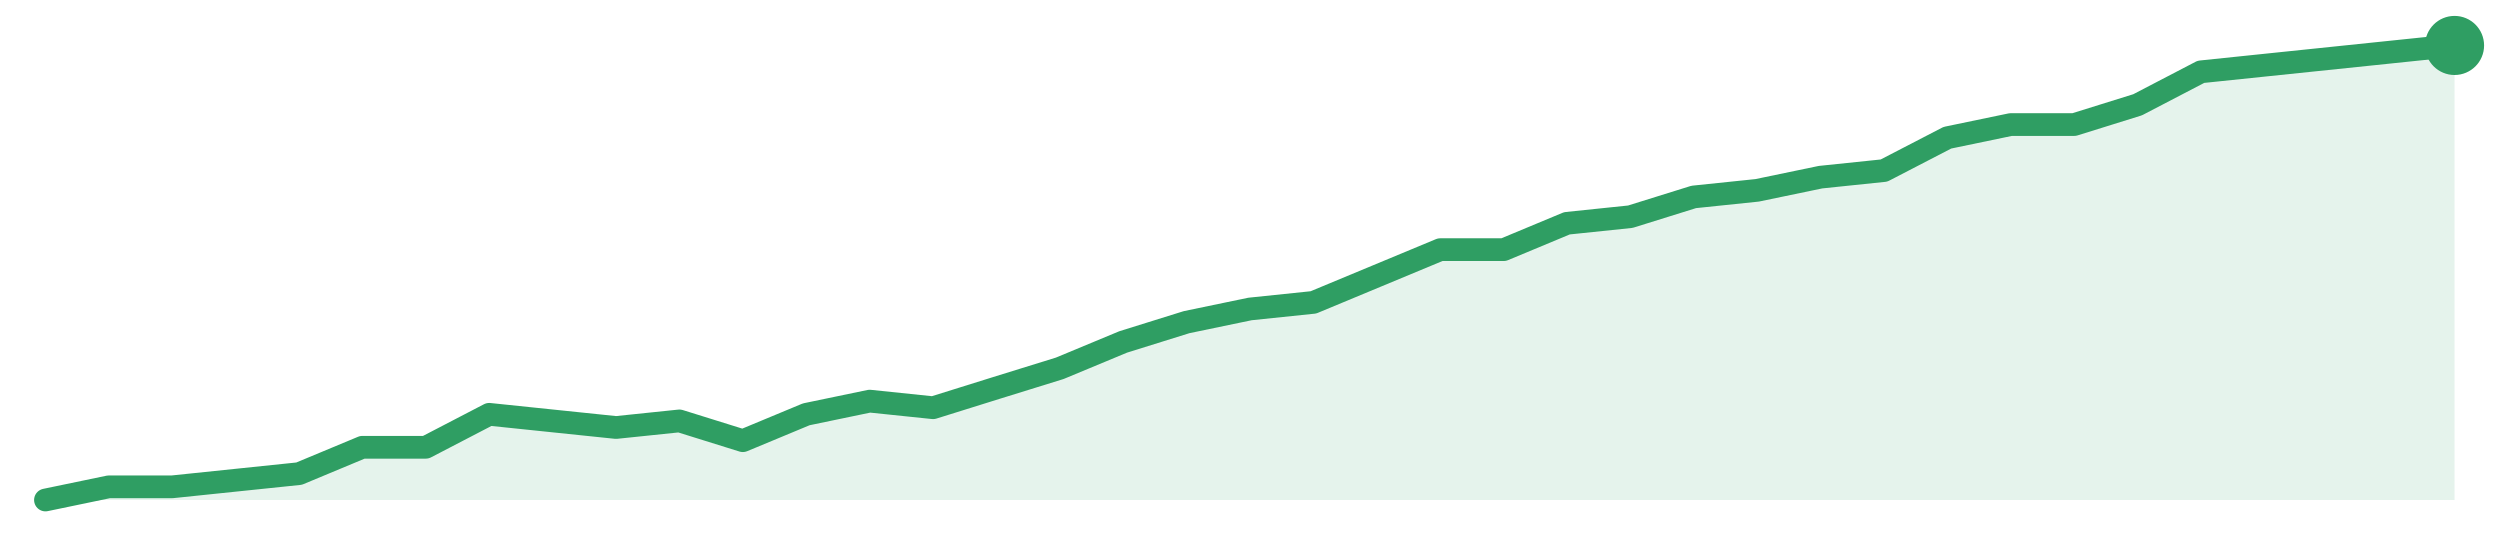
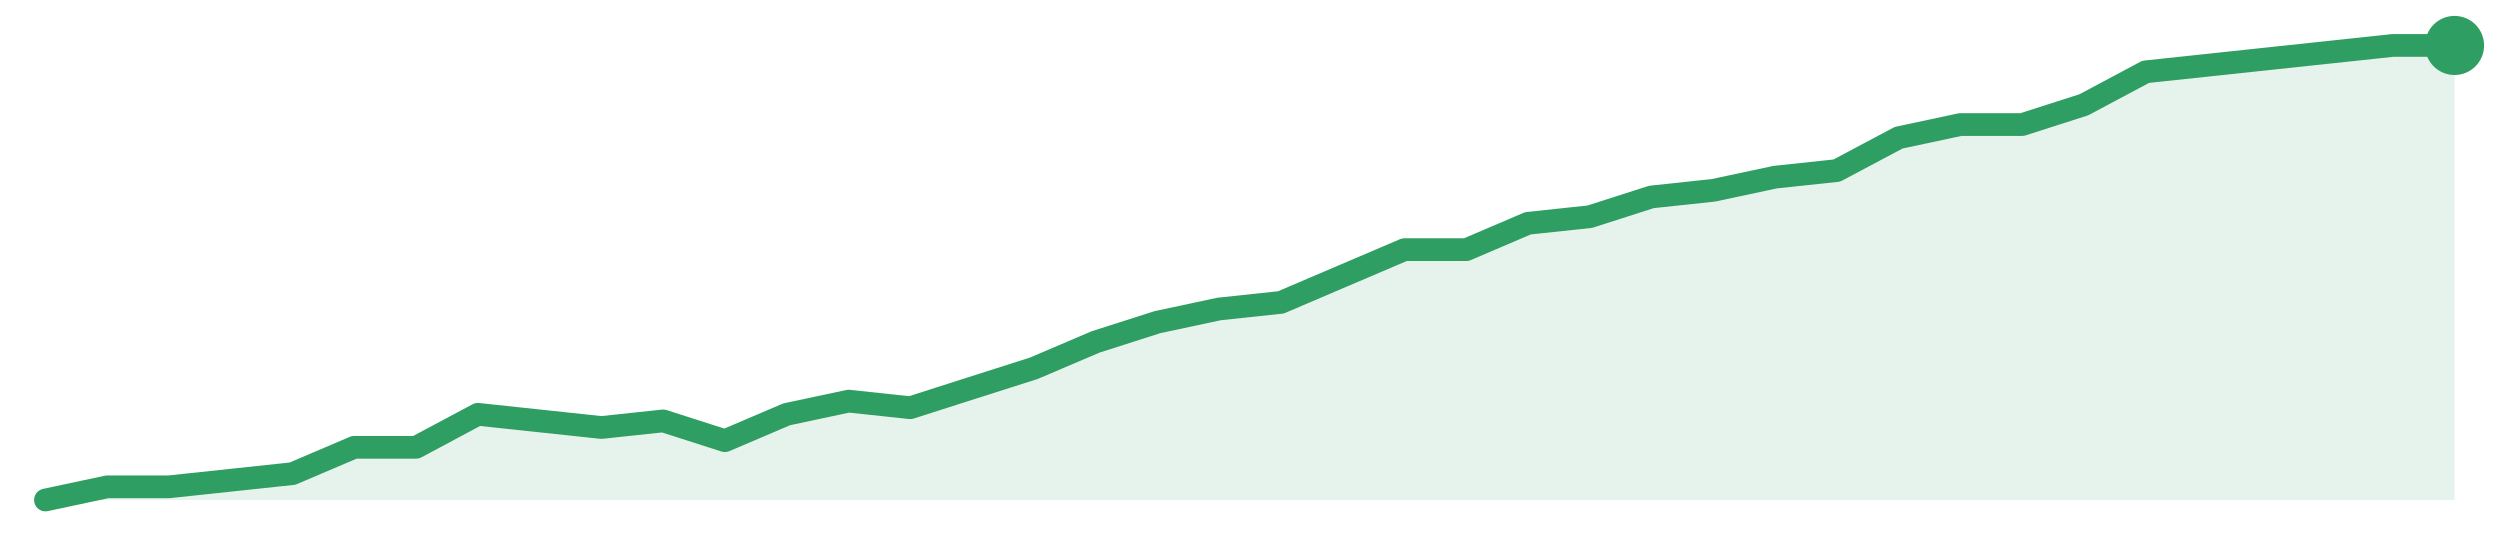
<svg xmlns="http://www.w3.org/2000/svg" width="220" height="48" viewBox="0 0 220 48" role="img" aria-label="trend">
-   <path d="M4.0,44.0 L4.0,44.0 L9.58,42.84 L15.16,42.84 L20.74,42.26 L26.32,41.68 L31.89,39.36 L37.47,39.36 L43.05,36.46 L48.63,37.04 L54.21,37.62 L59.79,37.04 L65.37,38.78 L70.95,36.46 L76.53,35.3 L82.11,35.88 L87.68,34.14 L93.26,32.41 L98.84,30.09 L104.42,28.35 L110.0,27.19 L115.58,26.61 L121.16,24.29 L126.74,21.97 L132.32,21.97 L137.89,19.65 L143.47,19.07 L149.05,17.33 L154.63,16.75 L160.21,15.59 L165.79,15.01 L171.37,12.12 L176.95,10.96 L182.53,10.96 L188.11,9.22 L193.68,6.32 L199.26,5.74 L204.84,5.16 L210.42,4.58 L216.0,4.0 L216.0,44.0 Z" fill="#2f9e631f" />
-   <path d="M4.0,44.0 L9.58,42.84 L15.16,42.84 L20.74,42.26 L26.32,41.68 L31.89,39.36 L37.47,39.36 L43.05,36.46 L48.63,37.04 L54.21,37.62 L59.79,37.04 L65.37,38.78 L70.95,36.46 L76.53,35.3 L82.11,35.88 L87.68,34.14 L93.26,32.41 L98.84,30.09 L104.42,28.35 L110.0,27.19 L115.58,26.61 L121.16,24.29 L126.74,21.97 L132.32,21.97 L137.89,19.65 L143.47,19.07 L149.05,17.33 L154.63,16.75 L160.21,15.59 L165.79,15.01 L171.37,12.12 L176.95,10.96 L182.53,10.96 L188.11,9.22 L193.68,6.32 L199.26,5.74 L204.84,5.16 L210.42,4.58 L216.0,4.0" fill="none" stroke="#2f9e63" stroke-width="2" stroke-linejoin="round" stroke-linecap="round" />
+   <path d="M4.0,44.0 L4.0,44.0 L9.44,42.84 L14.87,42.84 L20.31,42.26 L25.74,41.68 L31.18,39.36 L36.62,39.36 L42.05,36.46 L47.49,37.04 L52.92,37.62 L58.36,37.04 L63.79,38.78 L69.23,36.46 L74.67,35.3 L80.1,35.88 L85.54,34.14 L90.97,32.41 L96.41,30.09 L101.85,28.35 L107.28,27.19 L112.72,26.61 L118.15,24.29 L123.59,21.97 L129.03,21.97 L134.46,19.65 L139.9,19.07 L145.33,17.33 L150.77,16.75 L156.21,15.59 L161.64,15.01 L167.08,12.12 L172.51,10.96 L177.95,10.96 L183.38,9.22 L188.82,6.32 L194.26,5.74 L199.69,5.16 L205.13,4.58 L210.56,4.0 L216.0,4.0 L216.0,44.0 Z" fill="#2f9e631f" />
+   <path d="M4.0,44.0 L9.44,42.84 L14.87,42.84 L20.31,42.26 L25.74,41.68 L31.18,39.36 L36.62,39.36 L42.05,36.46 L47.49,37.04 L52.92,37.62 L58.36,37.04 L63.79,38.78 L69.23,36.46 L74.67,35.3 L80.1,35.88 L85.54,34.14 L90.97,32.41 L96.41,30.09 L101.85,28.35 L107.28,27.19 L112.72,26.61 L118.15,24.29 L123.59,21.97 L129.03,21.97 L134.46,19.65 L139.9,19.07 L145.33,17.33 L150.77,16.75 L156.21,15.59 L161.64,15.01 L167.08,12.12 L172.51,10.96 L177.95,10.96 L183.38,9.22 L188.82,6.32 L194.26,5.74 L199.69,5.16 L205.13,4.58 L210.56,4.0 L216.0,4.0" fill="none" stroke="#2f9e63" stroke-width="2" stroke-linejoin="round" stroke-linecap="round" />
  <circle cx="216.0" cy="4.0" r="2.6" fill="#2f9e63" />
</svg>
